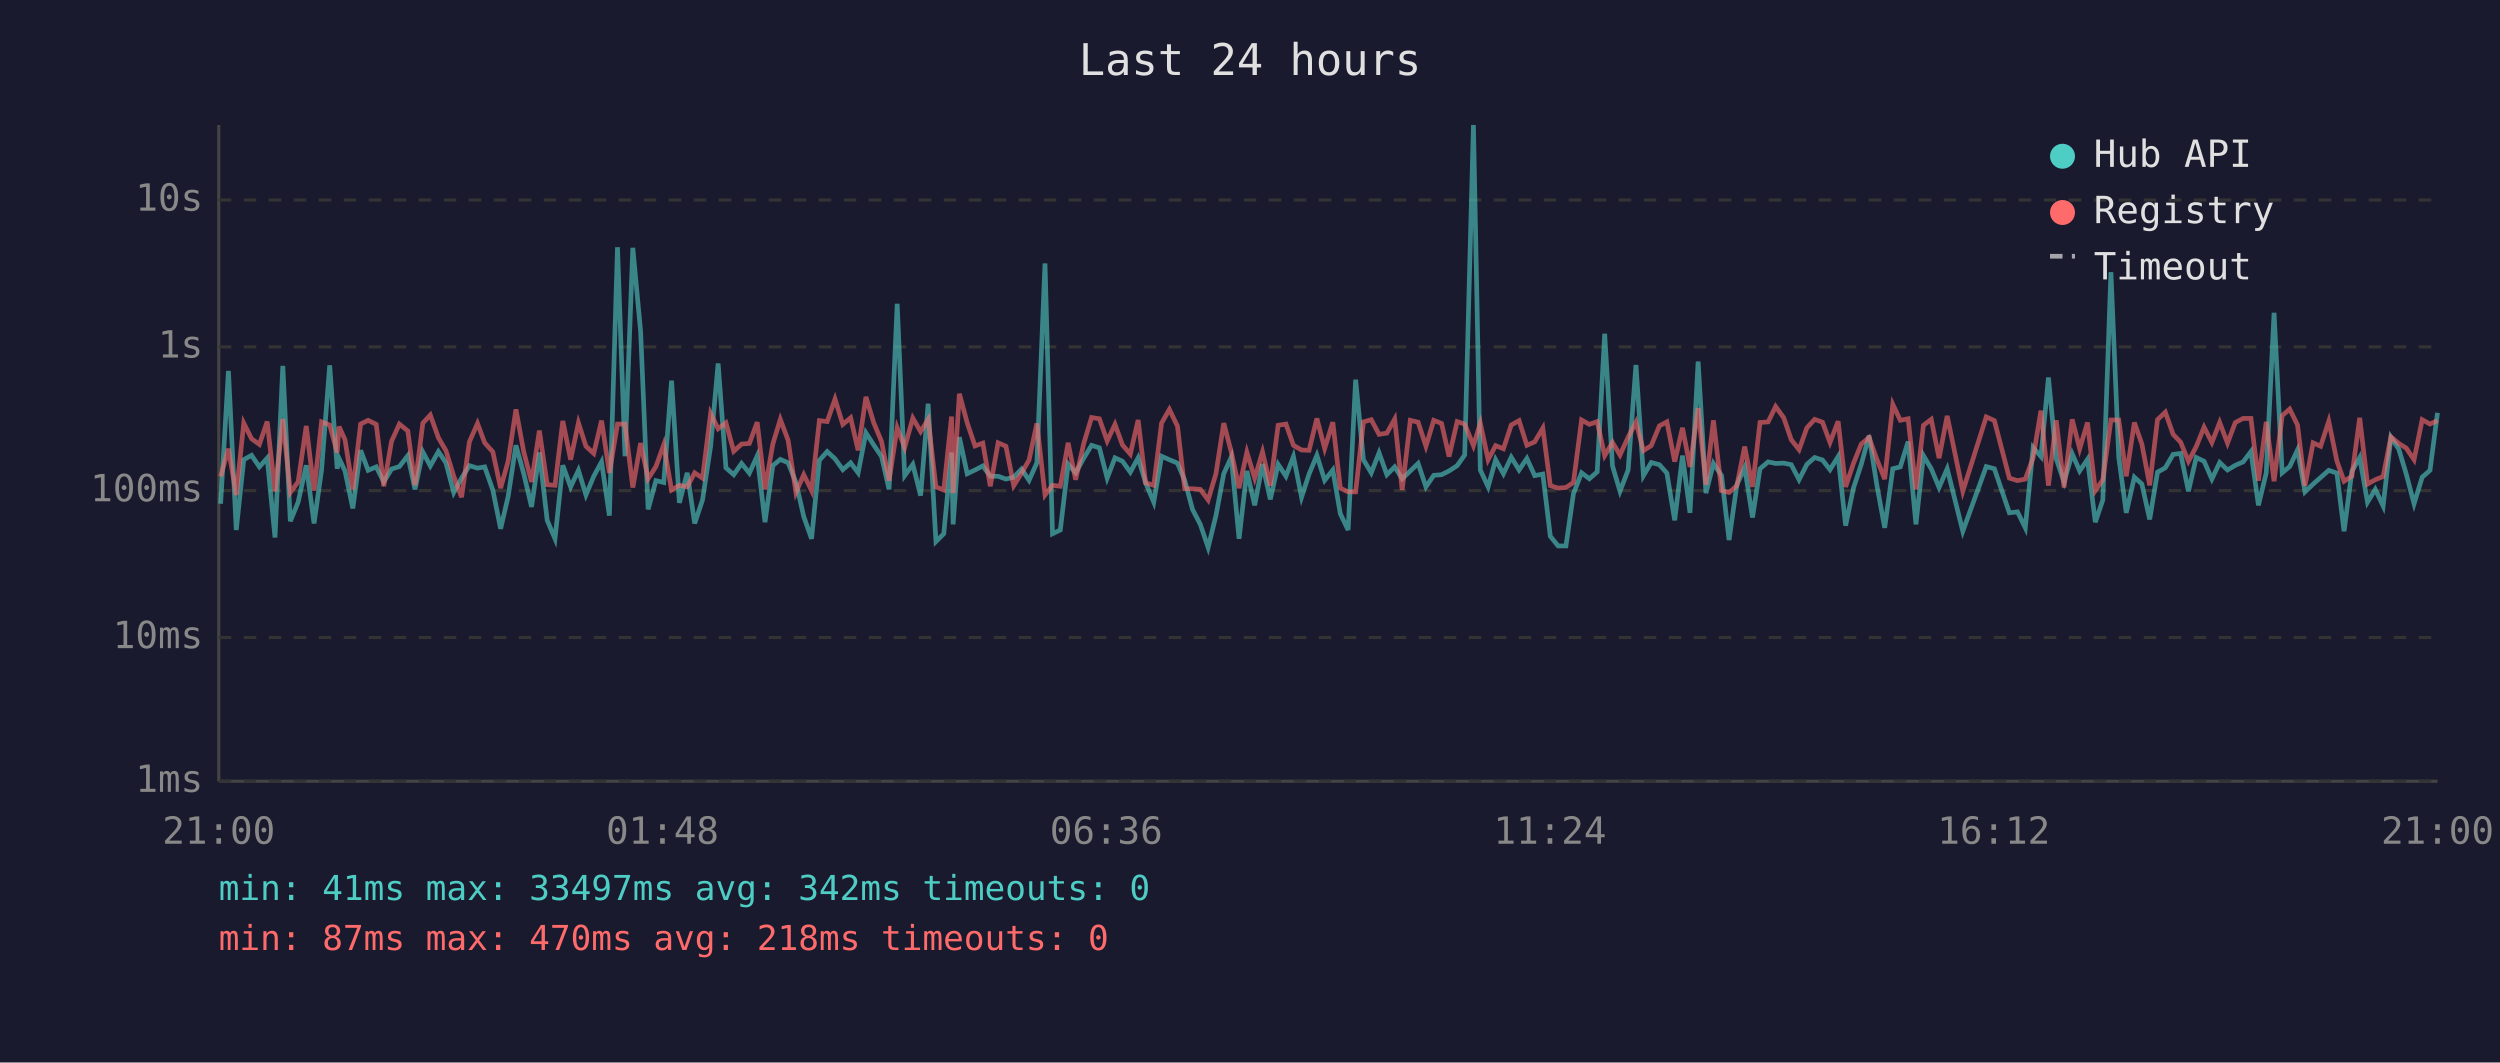
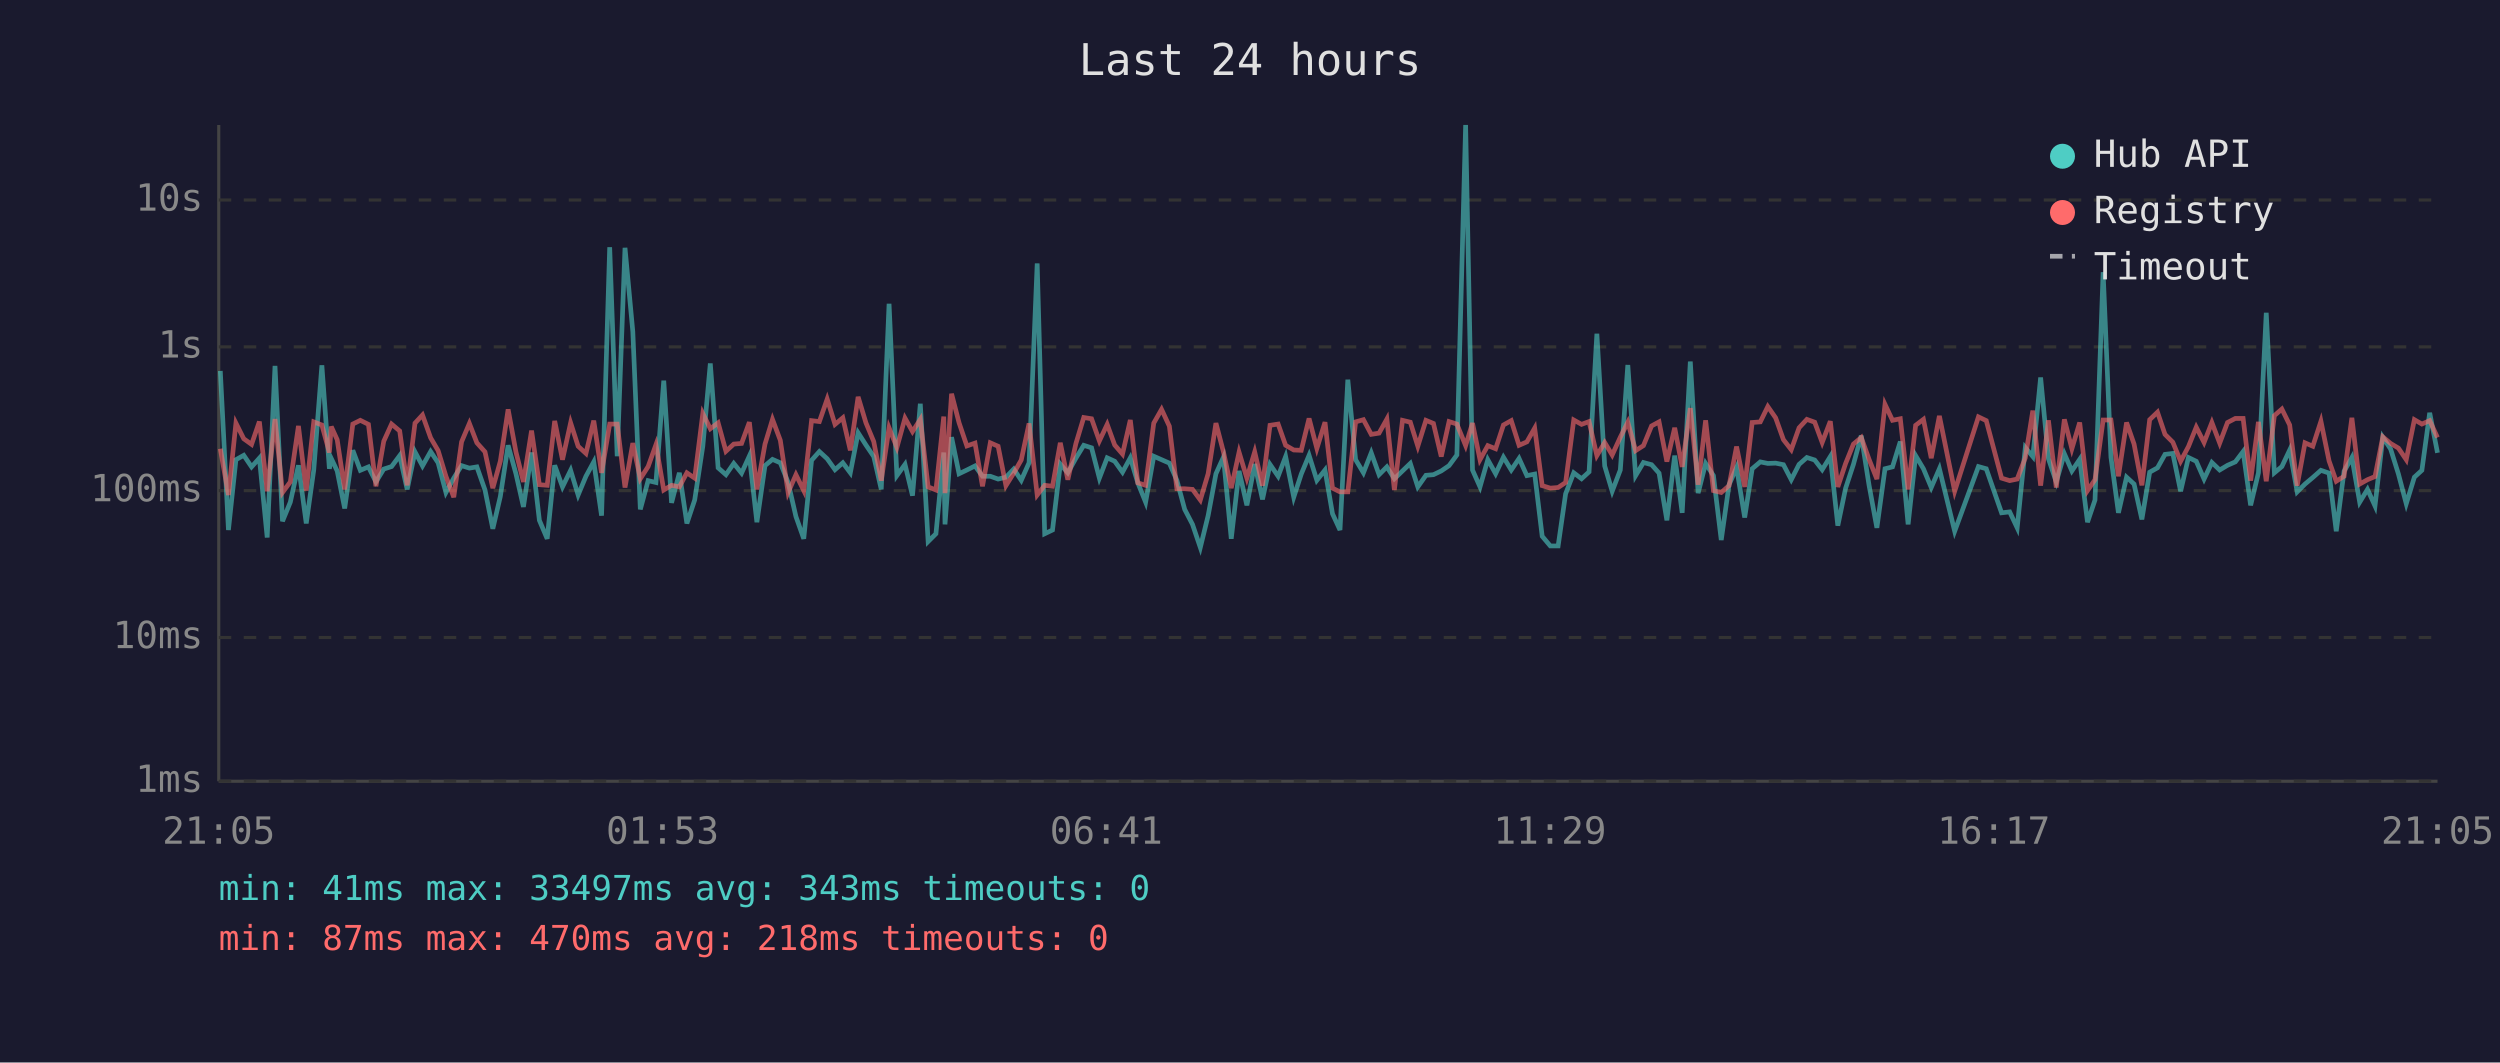
<svg xmlns="http://www.w3.org/2000/svg" viewBox="0 0 800 340" font-family="monospace" font-size="12">
  <rect width="800" height="340" fill="#1a1a2e" />
  <text x="400" y="24" fill="#e0e0e0" font-size="14" text-anchor="middle">Last 24 hours</text>
  <line x1="70" y1="40" x2="70" y2="250" stroke="#444" stroke-width="1" />
  <line x1="70" y1="250" x2="780" y2="250" stroke="#444" stroke-width="1" />
  <line x1="70" y1="250" x2="780" y2="250" stroke="#333" stroke-width="1" stroke-dasharray="4" />
  <text x="65" y="250" fill="#888" text-anchor="end" dominant-baseline="middle">1ms</text>
  <line x1="70" y1="204" x2="780" y2="204" stroke="#333" stroke-width="1" stroke-dasharray="4" />
  <text x="65" y="204" fill="#888" text-anchor="end" dominant-baseline="middle">10ms</text>
  <line x1="70" y1="157" x2="780" y2="157" stroke="#333" stroke-width="1" stroke-dasharray="4" />
  <text x="65" y="157" fill="#888" text-anchor="end" dominant-baseline="middle">100ms</text>
  <line x1="70" y1="111" x2="780" y2="111" stroke="#333" stroke-width="1" stroke-dasharray="4" />
  <text x="65" y="111" fill="#888" text-anchor="end" dominant-baseline="middle">1s</text>
  <line x1="70" y1="64" x2="780" y2="64" stroke="#333" stroke-width="1" stroke-dasharray="4" />
  <text x="65" y="64" fill="#888" text-anchor="end" dominant-baseline="middle">10s</text>
-   <text x="70" y="270" fill="#888" text-anchor="middle">21:00</text>
-   <text x="212" y="270" fill="#888" text-anchor="middle">01:48</text>
-   <text x="354" y="270" fill="#888" text-anchor="middle">06:36</text>
-   <text x="496" y="270" fill="#888" text-anchor="middle">11:24</text>
-   <text x="638" y="270" fill="#888" text-anchor="middle">16:12</text>
-   <text x="780" y="270" fill="#888" text-anchor="middle">21:00</text>
-   <polyline points="70.6,161.2 73.1,118.7 75.6,169.6 78.0,147.1 80.5,145.7 83.0,149.4 85.5,146.6 88.0,172.0 90.5,117.1 92.9,166.8 95.4,160.7 98.0,148.9 100.5,167.5 102.9,150.4 105.5,116.9 107.9,150.0 108.5,146.7 110.4,150.7 112.9,162.7 115.4,144.1 117.8,150.5 120.4,149.4 122.8,154.2 125.3,150.1 127.8,149.3 130.5,145.8 132.8,156.6 135.3,144.6 137.7,149.1 140.3,144.5 142.7,148.1 145.2,157.6 147.7,153.0 150.2,149.0 152.8,149.8 155.1,149.4 157.7,156.8 160.2,169.2 162.6,158.9 165.1,142.5 167.6,151.6 170.1,162.2 172.6,144.8 175.1,166.5 177.6,172.4 180.1,148.9 182.6,155.8 185.1,150.5 187.5,158.4 190.0,152.4 192.5,147.8 195.0,165.0 197.6,79.1 200.0,146.0 202.5,79.3 205.0,106.1 207.4,163.0 209.9,153.8 212.4,154.4 214.9,121.8 217.4,160.9 219.9,151.3 222.3,167.5 224.8,160.0 227.4,142.8 229.8,116.3 232.3,149.7 234.8,151.9 237.3,148.3 239.8,151.4 242.3,145.9 244.8,167.1 247.3,149.0 249.7,147.0 252.2,148.1 254.7,154.4 257.2,165.3 259.7,172.4 262.2,147.3 264.7,144.5 267.2,146.8 269.7,150.3 272.2,148.1 274.6,151.3 277.1,138.5 279.6,142.4 282.1,146.1 284.5,156.6 287.1,97.2 289.5,152.2 292.1,148.6 294.6,158.6 297.0,129.2 299.5,173.3 302.0,170.8 304.5,144.8 305.0,167.8 307.0,139.9 309.5,151.6 312.0,150.4 314.5,149.1 316.9,152.4 319.4,152.4 321.9,153.3 324.4,152.7 326.9,150.1 329.3,153.7 331.8,148.1 334.4,84.3 336.8,170.8 339.3,169.6 341.8,148.5 344.2,151.3 346.8,146.6 349.3,142.5 351.8,143.3 354.3,153.0 356.8,146.5 359.2,147.6 361.7,151.1 364.2,146.5 366.6,154.5 369.2,160.7 371.7,146.0 374.2,147.1 376.8,148.2 379.1,153.7 381.6,163.0 384.1,167.8 386.6,175.2 389.1,165.0 391.6,151.6 394.0,146.3 396.5,172.4 399.0,150.7 401.5,161.7 404.0,148.5 406.5,159.8 409.0,148.6 411.5,152.4 413.9,146.1 416.5,159.1 418.9,151.7 421.4,145.7 423.9,153.7 426.5,150.4 428.9,164.4 431.4,169.6 433.8,121.5 436.3,147.1 438.8,151.3 441.3,144.9 443.8,151.9 446.3,149.4 448.7,153.2 451.3,150.7 453.8,148.3 456.3,155.8 458.8,152.1 461.3,151.9 463.7,150.7 466.3,149.0 468.7,145.6 471.5,40.0 473.7,150.4 476.2,155.8 478.6,147.1 481.1,151.6 483.6,146.3 486.1,150.4 488.6,146.7 491.1,152.2 493.7,151.7 496.1,171.6 498.6,174.7 501.1,174.7 503.5,158.0 506.1,151.3 508.6,153.2 511.1,151.0 513.5,106.8 516.0,149.1 518.4,157.2 521.0,150.4 523.5,116.8 525.9,152.2 528.4,148.0 531.0,148.7 533.4,151.4 535.9,166.5 538.4,145.8 540.8,164.1 543.4,115.7 545.9,157.8 548.3,148.3 550.9,152.2 553.3,172.8 555.8,155.1 558.3,149.6 560.8,165.6 563.2,150.0 565.8,147.8 568.2,148.3 570.8,148.2 573.2,148.7 575.7,153.5 578.2,148.6 580.7,146.4 583.2,147.2 585.6,150.3 588.2,146.1 590.6,168.2 593.1,156.2 595.6,148.6 598.1,139.4 600.6,155.3 603.1,168.9 605.7,150.0 608.1,149.4 610.6,141.3 613.1,167.8 615.5,145.8 618.0,150.0 620.5,156.0 623.1,150.0 628.1,170.0 635.6,149.3 638.2,150.0 643.0,164.1 645.6,163.8 648.1,168.9 650.6,143.2 653.1,146.1 655.5,120.8 658.0,146.8 660.5,154.2 663.1,145.2 665.5,150.7 668.0,147.0 670.5,167.1 672.9,160.0 675.5,87.1 678.0,146.3 680.4,164.1 683.0,152.7 685.4,154.9 687.9,166.2 690.4,151.1 692.9,149.7 695.4,145.4 697.8,145.1 700.3,157.2 702.8,146.4 705.3,147.6 707.8,153.3 710.3,148.0 712.8,150.4 715.3,148.9 717.8,147.8 720.3,144.5 722.7,161.7 725.2,151.3 727.7,100.1 730.3,151.3 732.7,149.3 735.2,144.0 737.6,157.4 740.2,154.9 742.6,152.8 745.2,150.5 747.8,151.4 750.1,170.0 752.6,150.8 755.1,146.4 757.6,160.7 760.1,156.6 762.6,161.9 765.1,139.9 767.6,143.7 770.0,151.7 772.5,161.2 775.1,152.7 777.6,150.5 780.0,132.1" fill="none" stroke="#4ecdc4" stroke-width="1.5" opacity="0.6" />
-   <polyline points="70.6,152.5 73.1,143.6 75.6,158.4 78.0,135.4 80.5,140.4 83.0,142.2 85.5,134.9 88.0,157.2 90.5,134.1 92.9,157.6 95.4,154.2 98.0,136.3 100.5,157.0 102.9,135.0 105.5,136.0 107.9,144.8 108.5,136.5 110.4,140.7 112.9,156.6 115.4,135.7 117.8,134.5 120.4,135.8 122.8,155.6 125.3,141.2 127.8,135.7 130.5,137.9 132.8,155.3 135.3,135.4 137.7,132.8 140.3,140.1 142.7,144.2 145.2,152.4 147.7,159.1 150.2,141.4 152.8,135.5 155.1,141.7 157.7,144.6 160.2,156.2 162.6,147.6 165.1,131.0 167.6,144.6 170.1,154.2 172.6,137.8 175.1,155.1 177.6,155.3 180.1,134.7 182.6,147.1 185.1,135.3 187.5,142.8 190.0,145.1 192.5,134.6 195.0,151.3 197.6,135.7 200.0,135.7 202.5,156.0 205.0,141.8 207.4,153.2 209.9,149.3 212.4,142.3 214.9,156.8 217.4,155.3 219.9,155.8 222.3,151.3 224.8,153.0 227.4,132.3 229.8,137.2 232.3,135.3 234.8,144.4 237.3,142.1 239.8,141.9 242.3,135.1 244.8,156.6 247.3,142.1 249.7,134.2 252.2,140.9 254.7,157.6 257.2,151.9 259.7,157.0 262.2,134.6 264.7,134.9 267.2,127.7 269.7,135.8 272.2,133.7 274.6,144.1 277.1,127.0 279.6,135.3 282.1,141.3 284.5,153.8 287.1,136.9 289.5,143.2 292.1,133.8 294.6,138.1 297.0,134.2 299.5,155.8 302.0,156.8 304.5,133.3 305.0,157.8 307.0,126.0 309.5,135.3 312.0,142.7 314.5,141.8 316.9,155.6 319.4,141.7 321.9,142.8 324.4,155.4 326.9,151.4 329.3,147.2 331.8,135.5 334.4,158.4 336.8,155.3 339.3,155.6 341.8,141.7 344.2,153.5 346.8,141.9 349.3,133.6 351.8,134.0 354.3,141.1 356.8,135.8 359.2,142.4 361.7,145.3 364.2,134.4 366.6,154.5 369.2,155.3 371.7,135.4 374.2,131.0 376.8,136.4 379.1,156.4 381.6,156.4 384.1,156.6 386.6,160.0 389.1,151.6 391.6,135.4 394.0,144.6 396.5,156.2 399.0,144.7 401.5,153.0 404.0,144.6 406.5,155.4 409.0,136.1 411.5,135.7 413.9,142.5 416.5,144.0 418.9,144.1 421.4,133.9 423.9,143.5 426.5,135.1 428.9,156.2 431.4,157.4 433.8,157.4 436.3,135.0 438.8,134.3 441.3,139.0 443.8,138.6 446.3,134.1 448.7,156.8 451.3,134.5 453.8,135.1 456.3,142.8 458.8,134.5 461.3,135.5 463.7,146.1 466.3,134.9 468.7,135.7 471.5,142.6 473.7,135.4 476.2,147.1 478.6,142.6 481.1,143.6 483.6,136.0 486.1,134.6 488.6,142.5 491.1,141.4 493.7,137.0 496.1,155.4 498.6,156.2 501.1,156.0 503.5,154.4 506.1,134.4 508.6,135.8 511.1,134.9 513.5,145.8 516.0,141.6 518.4,145.6 521.0,139.9 523.5,135.1 525.9,144.2 528.4,142.6 531.0,136.3 533.4,135.0 535.9,147.7 538.4,136.9 540.8,149.4 543.4,130.6 545.9,155.1 548.3,134.5 550.9,157.0 553.3,157.6 555.8,155.4 558.3,142.9 560.8,155.8 563.2,135.2 565.8,135.0 568.2,130.1 570.8,133.7 573.2,140.7 575.7,143.9 578.2,136.9 580.7,134.2 583.2,135.1 585.6,141.6 588.2,134.8 590.6,155.8 593.1,148.3 595.6,142.1 598.1,140.0 600.6,147.0 603.1,153.3 605.7,129.4 608.1,134.5 610.6,134.0 613.1,156.6 615.5,136.1 618.0,134.2 620.5,146.6 623.1,133.1 628.1,157.2 635.6,133.4 638.2,134.6 643.0,153.0 645.6,153.8 648.1,153.3 650.6,146.5 653.1,131.4 655.5,155.4 658.0,134.5 660.5,156.0 663.1,134.2 665.5,143.6 668.0,135.2 670.5,157.0 672.9,153.5 675.5,134.4 678.0,134.4 680.4,152.4 683.0,135.2 685.4,142.1 687.9,155.3 690.4,134.3 692.9,131.9 695.4,139.0 697.8,141.5 700.3,147.6 702.8,142.9 705.3,136.7 707.8,141.6 710.3,135.2 712.8,141.8 715.3,135.2 717.8,133.9 720.3,133.9 722.7,153.8 725.2,135.0 727.7,154.0 730.3,133.0 732.7,130.9 735.2,136.0 737.6,155.4 740.2,141.7 742.6,142.8 745.2,134.8 747.8,147.5 750.1,154.0 752.6,152.4 755.1,133.7 757.6,154.9 760.1,153.5 762.6,152.5 765.1,139.8 767.6,141.9 770.0,143.4 772.5,147.1 775.1,134.3 777.6,135.7 780.0,134.6" fill="none" stroke="#ff6b6b" stroke-width="1.5" opacity="0.6" />
+   <text x="70" y="270" fill="#888" text-anchor="middle">21:05</text>
+   <text x="212" y="270" fill="#888" text-anchor="middle">01:53</text>
+   <text x="354" y="270" fill="#888" text-anchor="middle">06:41</text>
+   <text x="496" y="270" fill="#888" text-anchor="middle">11:29</text>
+   <text x="638" y="270" fill="#888" text-anchor="middle">16:17</text>
+   <text x="780" y="270" fill="#888" text-anchor="middle">21:05</text>
+   <polyline points="70.5,118.7 73.1,169.6 75.5,147.1 78.0,145.7 80.5,149.4 83.0,146.6 85.5,172.0 88.0,117.1 90.4,166.8 92.9,160.7 95.5,148.9 98.0,167.5 100.4,150.4 103.0,116.9 105.4,150.0 106.0,146.7 107.9,150.7 110.3,162.7 112.9,144.1 115.3,150.5 117.9,149.4 120.3,154.2 122.8,150.1 125.3,149.3 127.9,145.8 130.3,156.6 132.8,144.6 135.2,149.1 137.8,144.5 140.2,148.1 142.7,157.6 145.2,153.0 147.7,149.0 150.2,149.8 152.6,149.4 155.2,156.8 157.7,169.2 160.1,158.9 162.6,142.5 165.1,151.6 167.5,162.2 170.1,144.8 172.6,166.5 175.1,172.4 177.5,148.9 180.0,155.8 182.6,150.5 185.0,158.4 187.5,152.4 190.0,147.8 192.5,165.0 195.1,79.1 197.5,146.0 200.0,79.3 202.5,106.1 204.9,163.0 207.4,153.8 209.9,154.4 212.4,121.8 214.9,160.9 217.4,151.3 219.8,167.5 222.3,160.0 224.9,142.8 227.3,116.3 229.8,149.7 232.3,151.9 234.8,148.3 237.3,151.4 239.8,145.9 242.2,167.1 244.8,149.0 247.2,147.0 249.7,148.1 252.2,154.4 254.7,165.3 257.2,172.4 259.7,147.3 262.2,144.5 264.7,146.8 267.2,150.3 269.7,148.1 272.1,151.3 274.6,138.5 277.1,142.4 279.6,146.1 282.0,156.6 284.5,97.2 287.0,152.2 289.6,148.6 292.0,158.6 294.5,129.2 297.0,173.3 299.5,170.8 302.0,144.8 302.4,167.8 304.5,139.9 306.9,151.6 309.4,150.4 312.0,149.1 314.4,152.4 316.9,152.4 319.4,153.3 321.9,152.7 324.4,150.1 326.8,153.7 329.3,148.1 331.9,84.3 334.3,170.8 336.8,169.6 339.3,148.5 341.7,151.3 344.3,146.6 346.8,142.5 349.3,143.3 351.8,153.0 354.3,146.5 356.7,147.6 359.2,151.1 361.7,146.5 364.1,154.5 366.6,160.7 369.2,146.0 371.7,147.1 374.2,148.2 376.6,153.7 379.1,163.0 381.6,167.8 384.1,175.2 386.6,165.0 389.1,151.6 391.5,146.3 394.0,172.4 396.5,150.7 399.0,161.7 401.5,148.5 404.0,159.8 406.4,148.6 409.0,152.4 411.4,146.1 414.0,159.1 416.4,151.7 418.9,145.7 421.4,153.7 424.0,150.4 426.4,164.4 428.8,169.6 431.3,121.5 433.8,147.1 436.3,151.3 438.8,144.9 441.3,151.9 443.8,149.4 446.2,153.2 448.8,150.7 451.3,148.3 453.7,155.8 456.3,152.1 458.7,151.9 461.2,150.7 463.7,149.0 466.2,145.6 469.0,40.0 471.2,150.4 473.6,155.8 476.1,147.1 478.6,151.6 481.1,146.3 483.6,150.4 486.1,146.7 488.6,152.2 491.1,151.7 493.5,171.6 496.1,174.7 498.6,174.7 501.0,158.0 503.6,151.3 506.1,153.2 508.5,151.0 511.0,106.8 513.5,149.1 515.9,157.2 518.5,150.4 520.9,116.8 523.4,152.2 525.9,148.0 528.5,148.7 530.9,151.4 533.4,166.5 535.9,145.8 538.3,164.1 540.9,115.7 543.4,157.8 545.8,148.3 548.3,152.2 550.8,172.8 553.3,155.1 555.7,149.6 558.3,165.6 560.7,150.0 563.3,147.8 565.7,148.3 568.2,148.2 570.7,148.7 573.2,153.5 575.7,148.6 578.2,146.4 580.7,147.2 583.1,150.3 585.7,146.1 588.1,168.2 590.6,156.2 593.1,148.6 595.6,139.4 598.1,155.3 600.6,168.9 603.2,150.0 605.6,149.4 608.1,141.3 610.6,167.8 613.0,145.8 615.5,150.0 618.0,156.0 620.6,150.0 625.5,170.0 633.1,149.3 635.6,150.0 640.5,164.1 643.1,163.8 645.5,168.9 648.1,143.2 650.5,146.1 653.0,120.8 655.5,146.8 658.0,154.2 660.6,145.2 663.0,150.7 665.5,147.0 668.0,167.1 670.4,160.0 673.0,87.1 675.5,146.3 677.9,164.1 680.5,152.7 682.9,154.9 685.4,166.2 687.9,151.1 690.4,149.7 692.8,145.4 695.3,145.1 697.8,157.2 700.3,146.4 702.8,147.6 705.3,153.3 707.8,148.0 710.3,150.4 712.8,148.9 715.3,147.8 717.8,144.5 720.2,161.7 722.7,151.3 725.2,100.1 727.8,151.3 730.2,149.3 732.7,144.0 735.1,157.4 737.6,154.9 740.1,152.8 742.7,150.5 745.3,151.4 747.6,170.0 750.1,150.8 752.6,146.4 755.1,160.7 757.6,156.6 760.0,161.9 762.5,139.9 765.0,143.7 767.5,151.7 770.0,161.2 772.6,152.7 775.0,150.5 777.5,132.1 780.0,144.9" fill="none" stroke="#4ecdc4" stroke-width="1.5" opacity="0.6" />
+   <polyline points="70.5,143.6 73.1,158.4 75.5,135.4 78.0,140.4 80.5,142.2 83.0,134.9 85.5,157.2 88.0,134.1 90.4,157.6 92.9,154.2 95.5,136.3 98.0,157.0 100.4,135.0 103.0,136.0 105.4,144.8 106.0,136.5 107.9,140.7 110.3,156.6 112.9,135.7 115.3,134.5 117.9,135.8 120.3,155.6 122.8,141.2 125.3,135.7 127.9,137.9 130.3,155.3 132.8,135.4 135.2,132.8 137.8,140.1 140.2,144.2 142.7,152.4 145.2,159.1 147.7,141.4 150.2,135.5 152.6,141.7 155.2,144.6 157.7,156.2 160.1,147.6 162.6,131.0 165.1,144.6 167.5,154.2 170.1,137.8 172.6,155.1 175.1,155.3 177.5,134.7 180.0,147.1 182.6,135.3 185.0,142.8 187.5,145.1 190.0,134.6 192.5,151.3 195.1,135.7 197.5,135.7 200.0,156.0 202.5,141.8 204.9,153.2 207.4,149.3 209.9,142.3 212.4,156.8 214.9,155.3 217.4,155.8 219.8,151.3 222.3,153.0 224.9,132.3 227.3,137.2 229.8,135.3 232.3,144.4 234.8,142.1 237.3,141.9 239.8,135.1 242.2,156.6 244.8,142.1 247.2,134.2 249.7,140.9 252.2,157.6 254.7,151.9 257.2,157.0 259.7,134.6 262.2,134.9 264.7,127.7 267.2,135.8 269.7,133.7 272.1,144.1 274.6,127.0 277.1,135.3 279.6,141.3 282.0,153.8 284.5,136.9 287.0,143.2 289.6,133.8 292.0,138.1 294.5,134.2 297.0,155.8 299.5,156.8 302.0,133.3 302.4,157.8 304.5,126.0 306.9,135.3 309.4,142.7 312.0,141.8 314.4,155.6 316.9,141.7 319.4,142.8 321.9,155.4 324.4,151.4 326.8,147.2 329.3,135.5 331.9,158.4 334.3,155.3 336.8,155.6 339.3,141.7 341.7,153.5 344.3,141.9 346.8,133.6 349.3,134.0 351.8,141.1 354.3,135.8 356.7,142.4 359.2,145.3 361.7,134.4 364.1,154.5 366.6,155.3 369.2,135.4 371.7,131.0 374.2,136.4 376.6,156.4 379.1,156.4 381.6,156.6 384.1,160.0 386.6,151.6 389.1,135.4 391.5,144.6 394.0,156.2 396.5,144.7 399.0,153.0 401.5,144.6 404.0,155.4 406.4,136.1 409.0,135.7 411.4,142.5 414.0,144.0 416.4,144.1 418.9,133.9 421.4,143.5 424.0,135.1 426.4,156.2 428.8,157.4 431.3,157.4 433.8,135.0 436.3,134.3 438.8,139.0 441.3,138.6 443.8,134.1 446.2,156.8 448.8,134.5 451.3,135.1 453.7,142.8 456.3,134.5 458.7,135.5 461.2,146.1 463.7,134.9 466.2,135.7 469.0,142.6 471.2,135.4 473.6,147.1 476.1,142.6 478.6,143.6 481.1,136.0 483.6,134.6 486.1,142.5 488.6,141.4 491.1,137.0 493.5,155.4 496.1,156.2 498.6,156.0 501.0,154.4 503.6,134.4 506.1,135.8 508.5,134.9 511.0,145.8 513.5,141.6 515.9,145.6 518.5,139.9 520.9,135.1 523.4,144.2 525.9,142.6 528.5,136.3 530.9,135.0 533.4,147.7 535.9,136.9 538.3,149.4 540.9,130.6 543.4,155.1 545.8,134.5 548.3,157.0 550.8,157.6 553.3,155.4 555.7,142.9 558.3,155.8 560.7,135.2 563.3,135.0 565.7,130.1 568.2,133.7 570.7,140.7 573.2,143.9 575.7,136.9 578.2,134.2 580.7,135.1 583.1,141.6 585.7,134.8 588.1,155.8 590.6,148.3 593.1,142.1 595.6,140.0 598.1,147.0 600.6,153.3 603.2,129.4 605.6,134.5 608.1,134.0 610.6,156.6 613.0,136.1 615.5,134.2 618.0,146.6 620.6,133.1 625.5,157.2 633.1,133.4 635.6,134.6 640.5,153.0 643.1,153.8 645.5,153.3 648.1,146.5 650.5,131.4 653.0,155.4 655.5,134.5 658.0,156.0 660.6,134.2 663.0,143.6 665.5,135.2 668.0,157.0 670.4,153.5 673.0,134.4 675.5,134.4 677.9,152.4 680.5,135.2 682.9,142.1 685.4,155.3 687.9,134.3 690.4,131.9 692.8,139.0 695.3,141.5 697.8,147.6 700.3,142.9 702.8,136.7 705.3,141.6 707.8,135.2 710.3,141.8 712.8,135.2 715.3,133.9 717.8,133.9 720.2,153.8 722.7,135.0 725.2,154.0 727.8,133.0 730.2,130.9 732.7,136.0 735.1,155.4 737.6,141.7 740.1,142.8 742.7,134.8 745.3,147.5 747.6,154.0 750.1,152.4 752.6,133.7 755.1,154.9 757.6,153.5 760.0,152.5 762.5,139.8 765.0,141.9 767.5,143.4 770.0,147.1 772.6,134.3 775.0,135.7 777.5,134.6 780.0,140.0" fill="none" stroke="#ff6b6b" stroke-width="1.5" opacity="0.6" />
  <circle cx="660" cy="50" r="4" fill="#4ecdc4" />
  <text x="670" y="50" fill="#e0e0e0" dominant-baseline="middle">Hub API</text>
  <circle cx="660" cy="68" r="4" fill="#ff6b6b" />
  <text x="670" y="68" fill="#e0e0e0" dominant-baseline="middle">Registry</text>
  <line x1="656" y1="82" x2="664" y2="82" stroke="#e0e0e0" stroke-width="1.5" stroke-dasharray="4,3" opacity="0.7" />
  <text x="670" y="86" fill="#e0e0e0" dominant-baseline="middle">Timeout</text>
-   <text x="70" y="288" fill="#4ecdc4" font-size="11">min: 41ms  max: 33497ms  avg: 342ms  timeouts: 0</text>
+   <text x="70" y="288" fill="#4ecdc4" font-size="11">min: 41ms  max: 33497ms  avg: 343ms  timeouts: 0</text>
  <text x="70" y="304" fill="#ff6b6b" font-size="11">min: 87ms  max: 470ms  avg: 218ms  timeouts: 0</text>
</svg>
